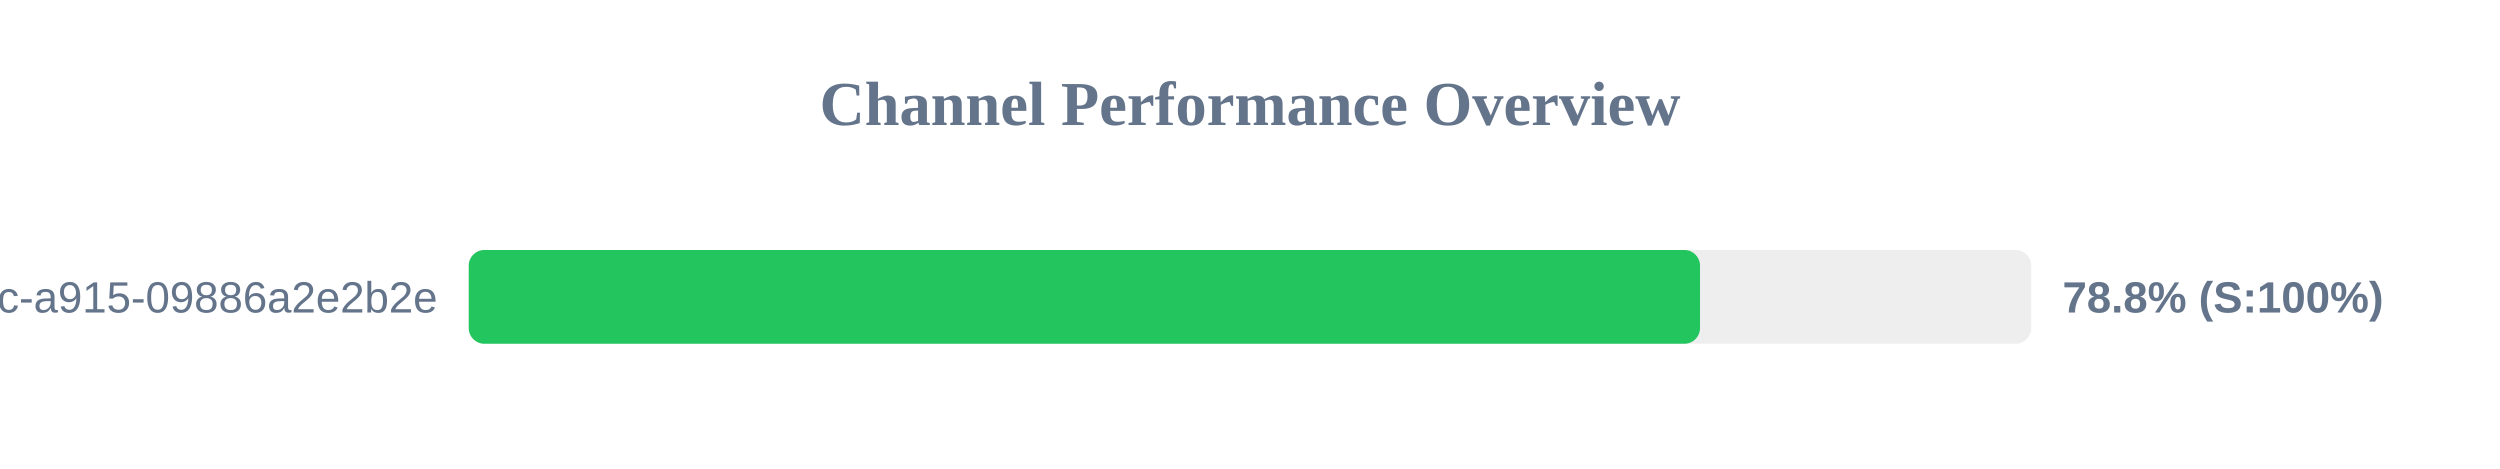
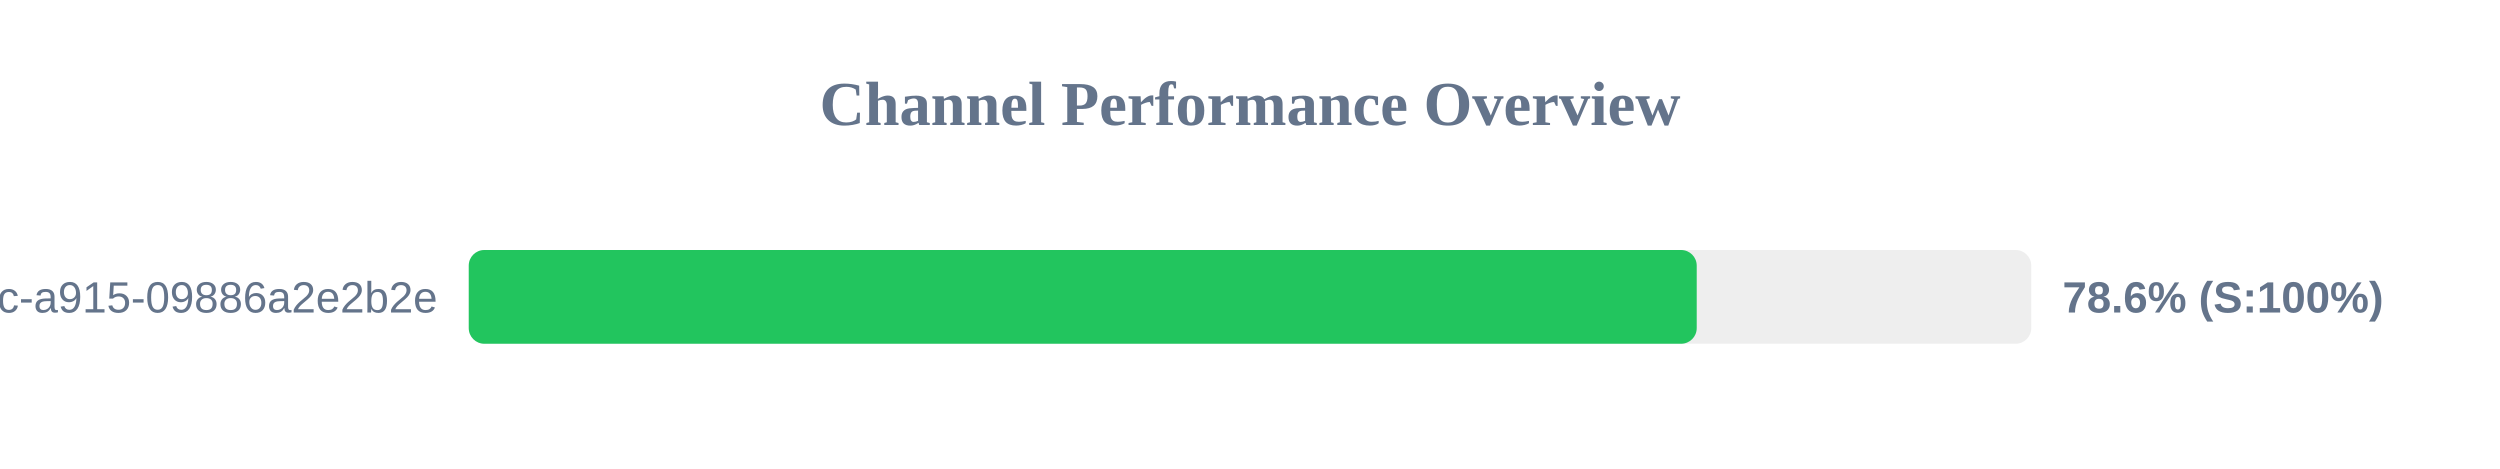
<svg xmlns="http://www.w3.org/2000/svg" width="800" height="150" version="1.1">
  <style>
        .row { font: 14px Arial; fill: #64748b; }
        .score { font: bold 14px Arial; fill: #64748b; }
    </style>
  <text x="400" y="40" text-anchor="middle" font-size="20px" font-weight="bold" fill="#64748b">Channel Performance Overview</text>
  <rect x="150" y="80" width="500" height="30" fill="#eee" rx="5" />
-   <rect x="150" y="80" width="394.0" height="30" fill="#22c55e" rx="5" />
+   <rect x="150" y="80" width="392.95" height="30" fill="#22c55e" rx="5" />
  <text x="140" y="100" text-anchor="end" class="row">?uuid=52816135-d3bc-46bc-a915-09886a2e2b2e</text>
-   <text x="660" y="100" text-anchor="start" class="score">78.8% (S:100%)</text>
+   <text x="660" y="100" text-anchor="start" class="score">78.6% (S:100%)</text>
</svg>
